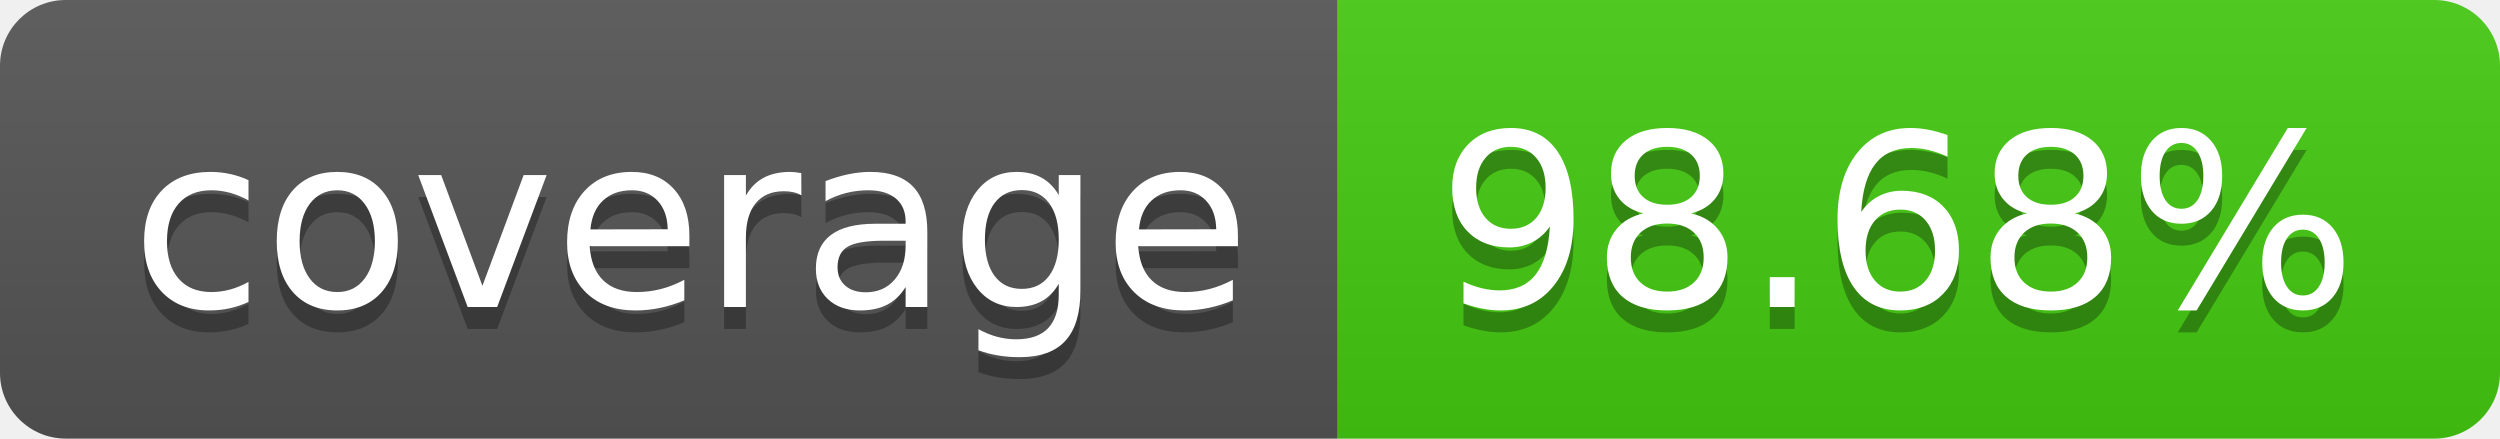
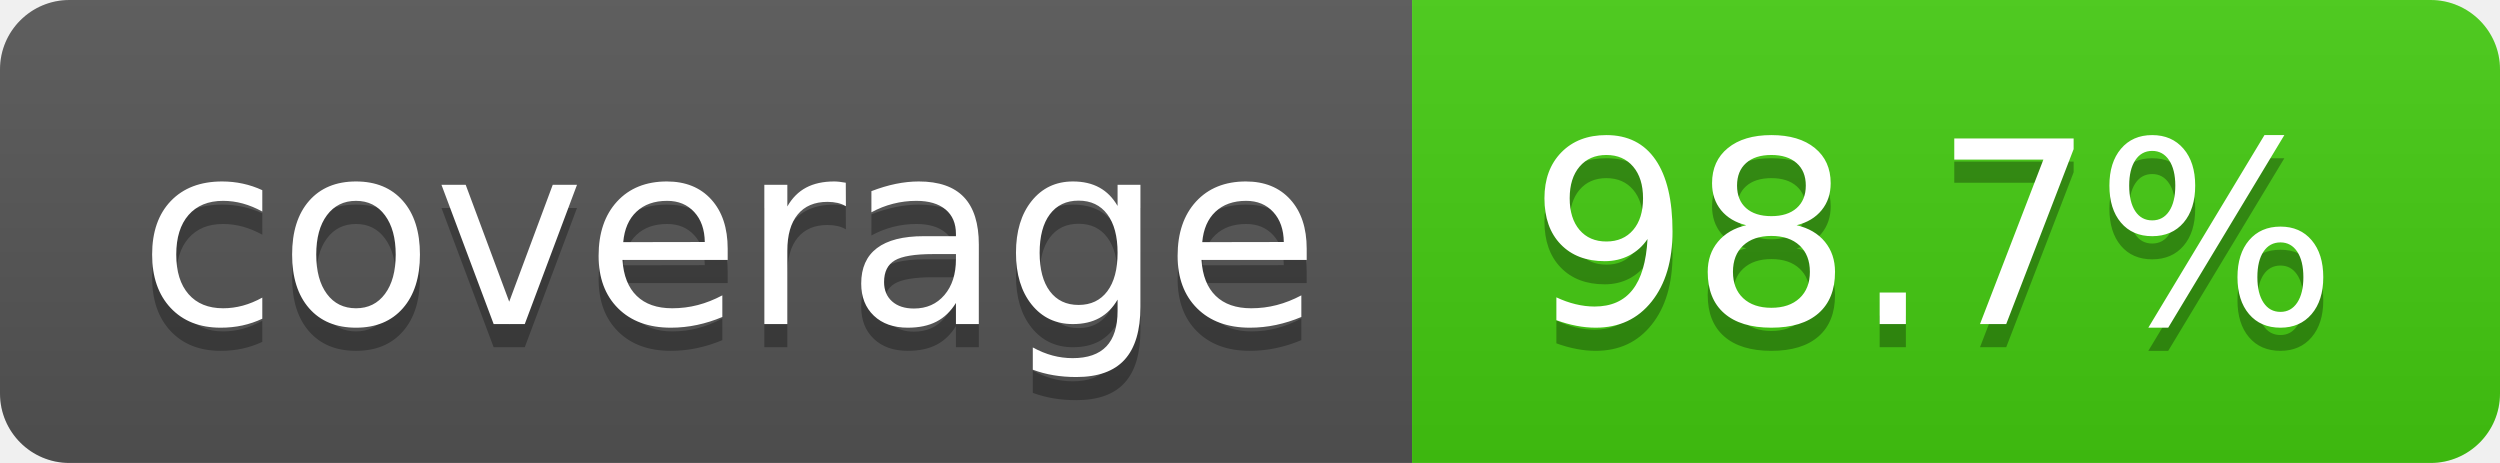
- <svg xmlns="http://www.w3.org/2000/svg" width="114" height="20" role="img" aria-label="coverage: 98.68%">
+ <svg xmlns="http://www.w3.org/2000/svg" width="108" height="20" role="img" aria-label="coverage: 98.7%">
  <linearGradient id="s" x2="0" y2="100%">
    <stop offset="0" stop-color="#bbb" stop-opacity=".1" />
    <stop offset="1" stop-opacity=".1" />
  </linearGradient>
  <clipPath id="r">
-     <rect width="114" height="20" rx="3" fill="#fff" />
+     <rect width="108" height="20" rx="3" fill="#fff" />
  </clipPath>
  <g clip-path="url(#r)">
    <rect width="61" height="20" fill="#555" />
-     <rect x="61" width="53" height="20" fill="#4c1" />
-     <rect width="114" height="20" fill="url(#s)" />
+     <rect x="61" width="47" height="20" fill="#4c1" />
+     <rect width="108" height="20" fill="url(#s)" />
  </g>
  <g fill="#fff" text-anchor="middle" font-family="Verdana,Geneva,DejaVu Sans,sans-serif" text-rendering="geometricPrecision" font-size="110">
    <text aria-hidden="true" x="315" y="150" fill="#010101" fill-opacity=".3" transform="scale(.1)" textLength="510">coverage</text>
    <text x="315" y="140" transform="scale(.1)" fill="#fff" textLength="510">coverage</text>
-     <text aria-hidden="true" x="865" y="150" fill="#010101" fill-opacity=".3" transform="scale(.1)" textLength="430">98.68%</text>
-     <text x="865" y="140" transform="scale(.1)" fill="#fff" textLength="430">98.68%</text>
+     <text aria-hidden="true" x="835" y="150" fill="#010101" fill-opacity=".3" transform="scale(.1)" textLength="370">98.7%</text>
+     <text x="835" y="140" transform="scale(.1)" fill="#fff" textLength="370">98.7%</text>
  </g>
</svg>
